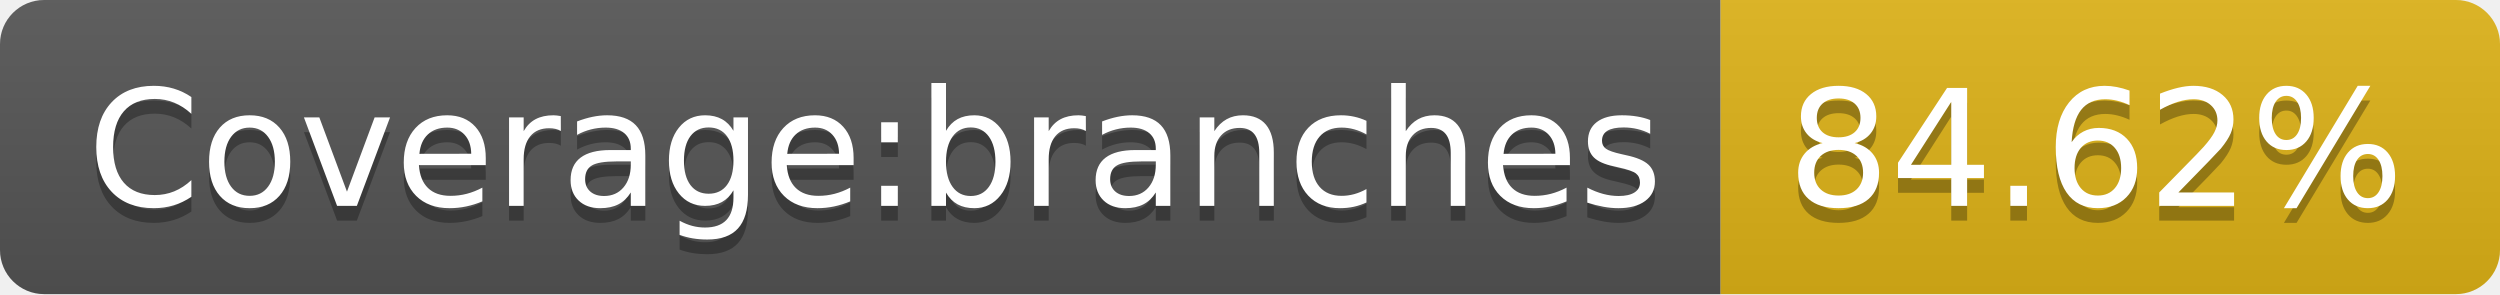
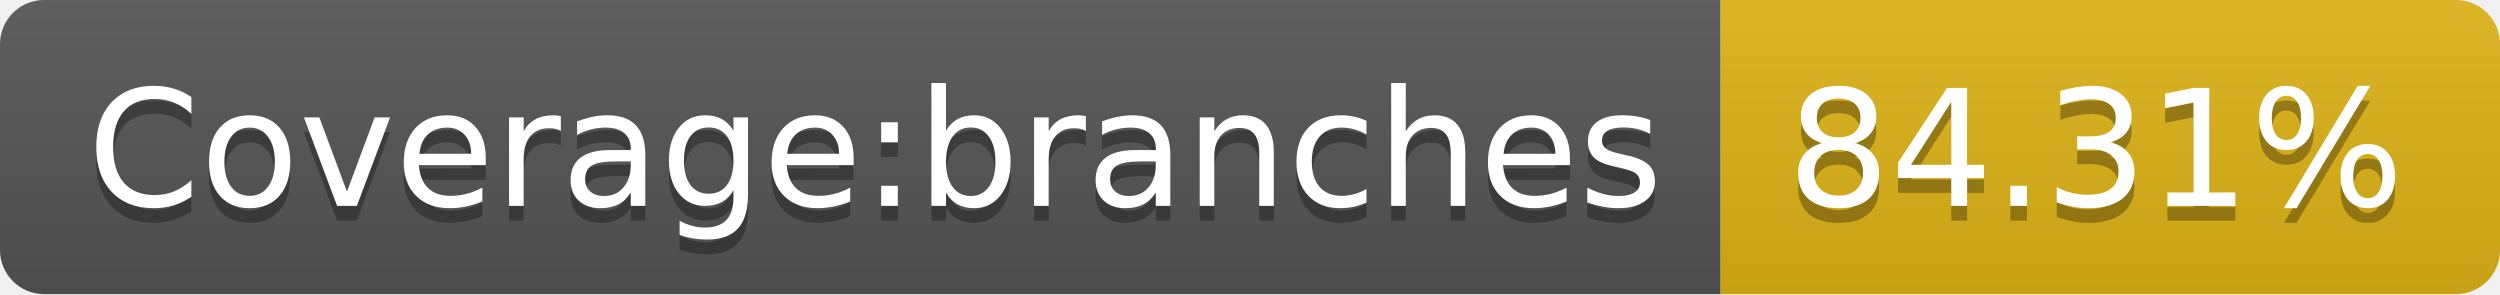
- <svg xmlns="http://www.w3.org/2000/svg" width="170" height="20" role="img" aria-label="Coverage:branches: 84.62%">
+ <svg xmlns="http://www.w3.org/2000/svg" width="170" height="20" role="img" aria-label="Coverage:branches: 84.31%">
  <linearGradient id="s" x2="0" y2="100%">
    <stop offset="0" stop-color="#bbb" stop-opacity=".1" />
    <stop offset="1" stop-opacity=".1" />
  </linearGradient>
  <clipPath id="r">
    <rect width="170" height="20" rx="3" fill="#fff" />
  </clipPath>
  <g clip-path="url(#r)">
    <rect width="117" height="20" fill="#555" />
    <rect x="117" width="53" height="20" fill="#dfb317" />
    <rect width="170" height="20" fill="url(#s)" />
  </g>
  <g fill="#fff" text-anchor="middle" font-family="Verdana,Geneva,DejaVu Sans,sans-serif" text-rendering="geometricPrecision" font-size="110">
    <text aria-hidden="true" x="595" y="150" fill="#010101" fill-opacity=".3" transform="scale(.1)" textLength="1070">Coverage:branches</text>
    <text x="595" y="140" transform="scale(.1)" fill="#fff" textLength="1070">Coverage:branches</text>
-     <text aria-hidden="true" x="1425" y="150" fill="#010101" fill-opacity=".3" transform="scale(.1)" textLength="430">84.62%</text>
-     <text x="1425" y="140" transform="scale(.1)" fill="#fff" textLength="430">84.62%</text>
+     <text aria-hidden="true" x="1425" y="150" fill="#010101" fill-opacity=".3" transform="scale(.1)" textLength="430">84.31%</text>
+     <text x="1425" y="140" transform="scale(.1)" fill="#fff" textLength="430">84.31%</text>
  </g>
</svg>
